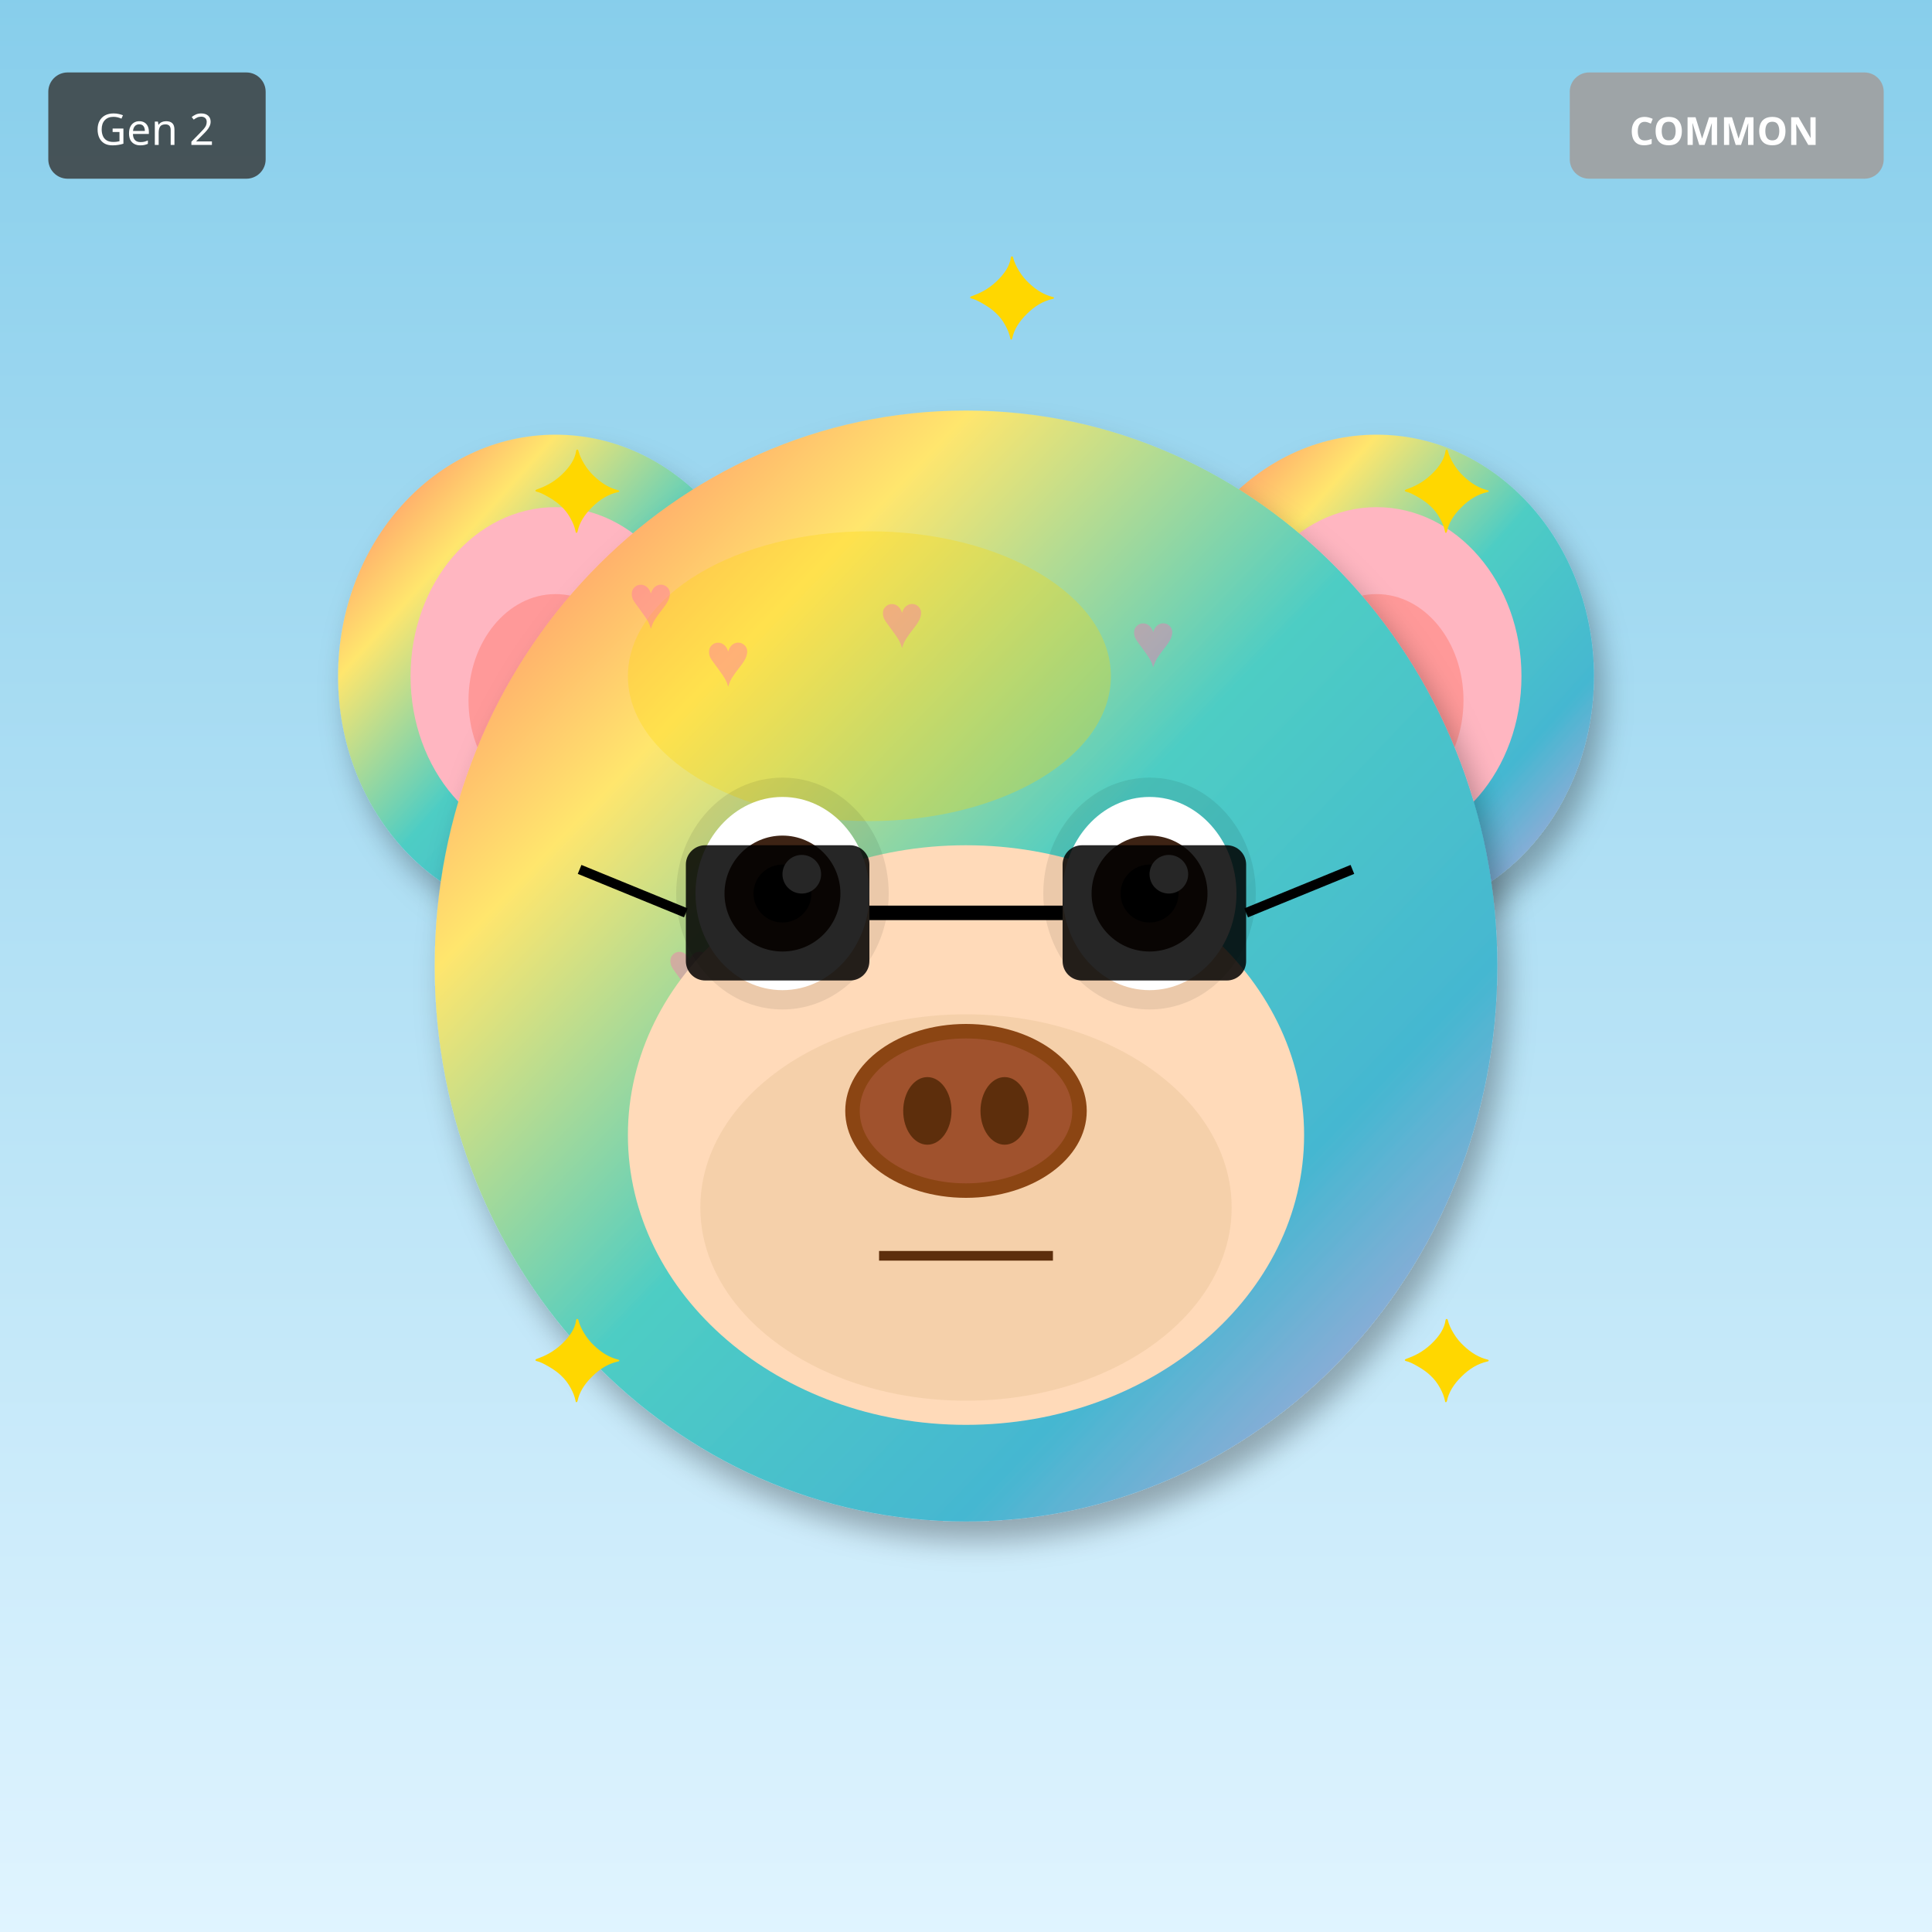
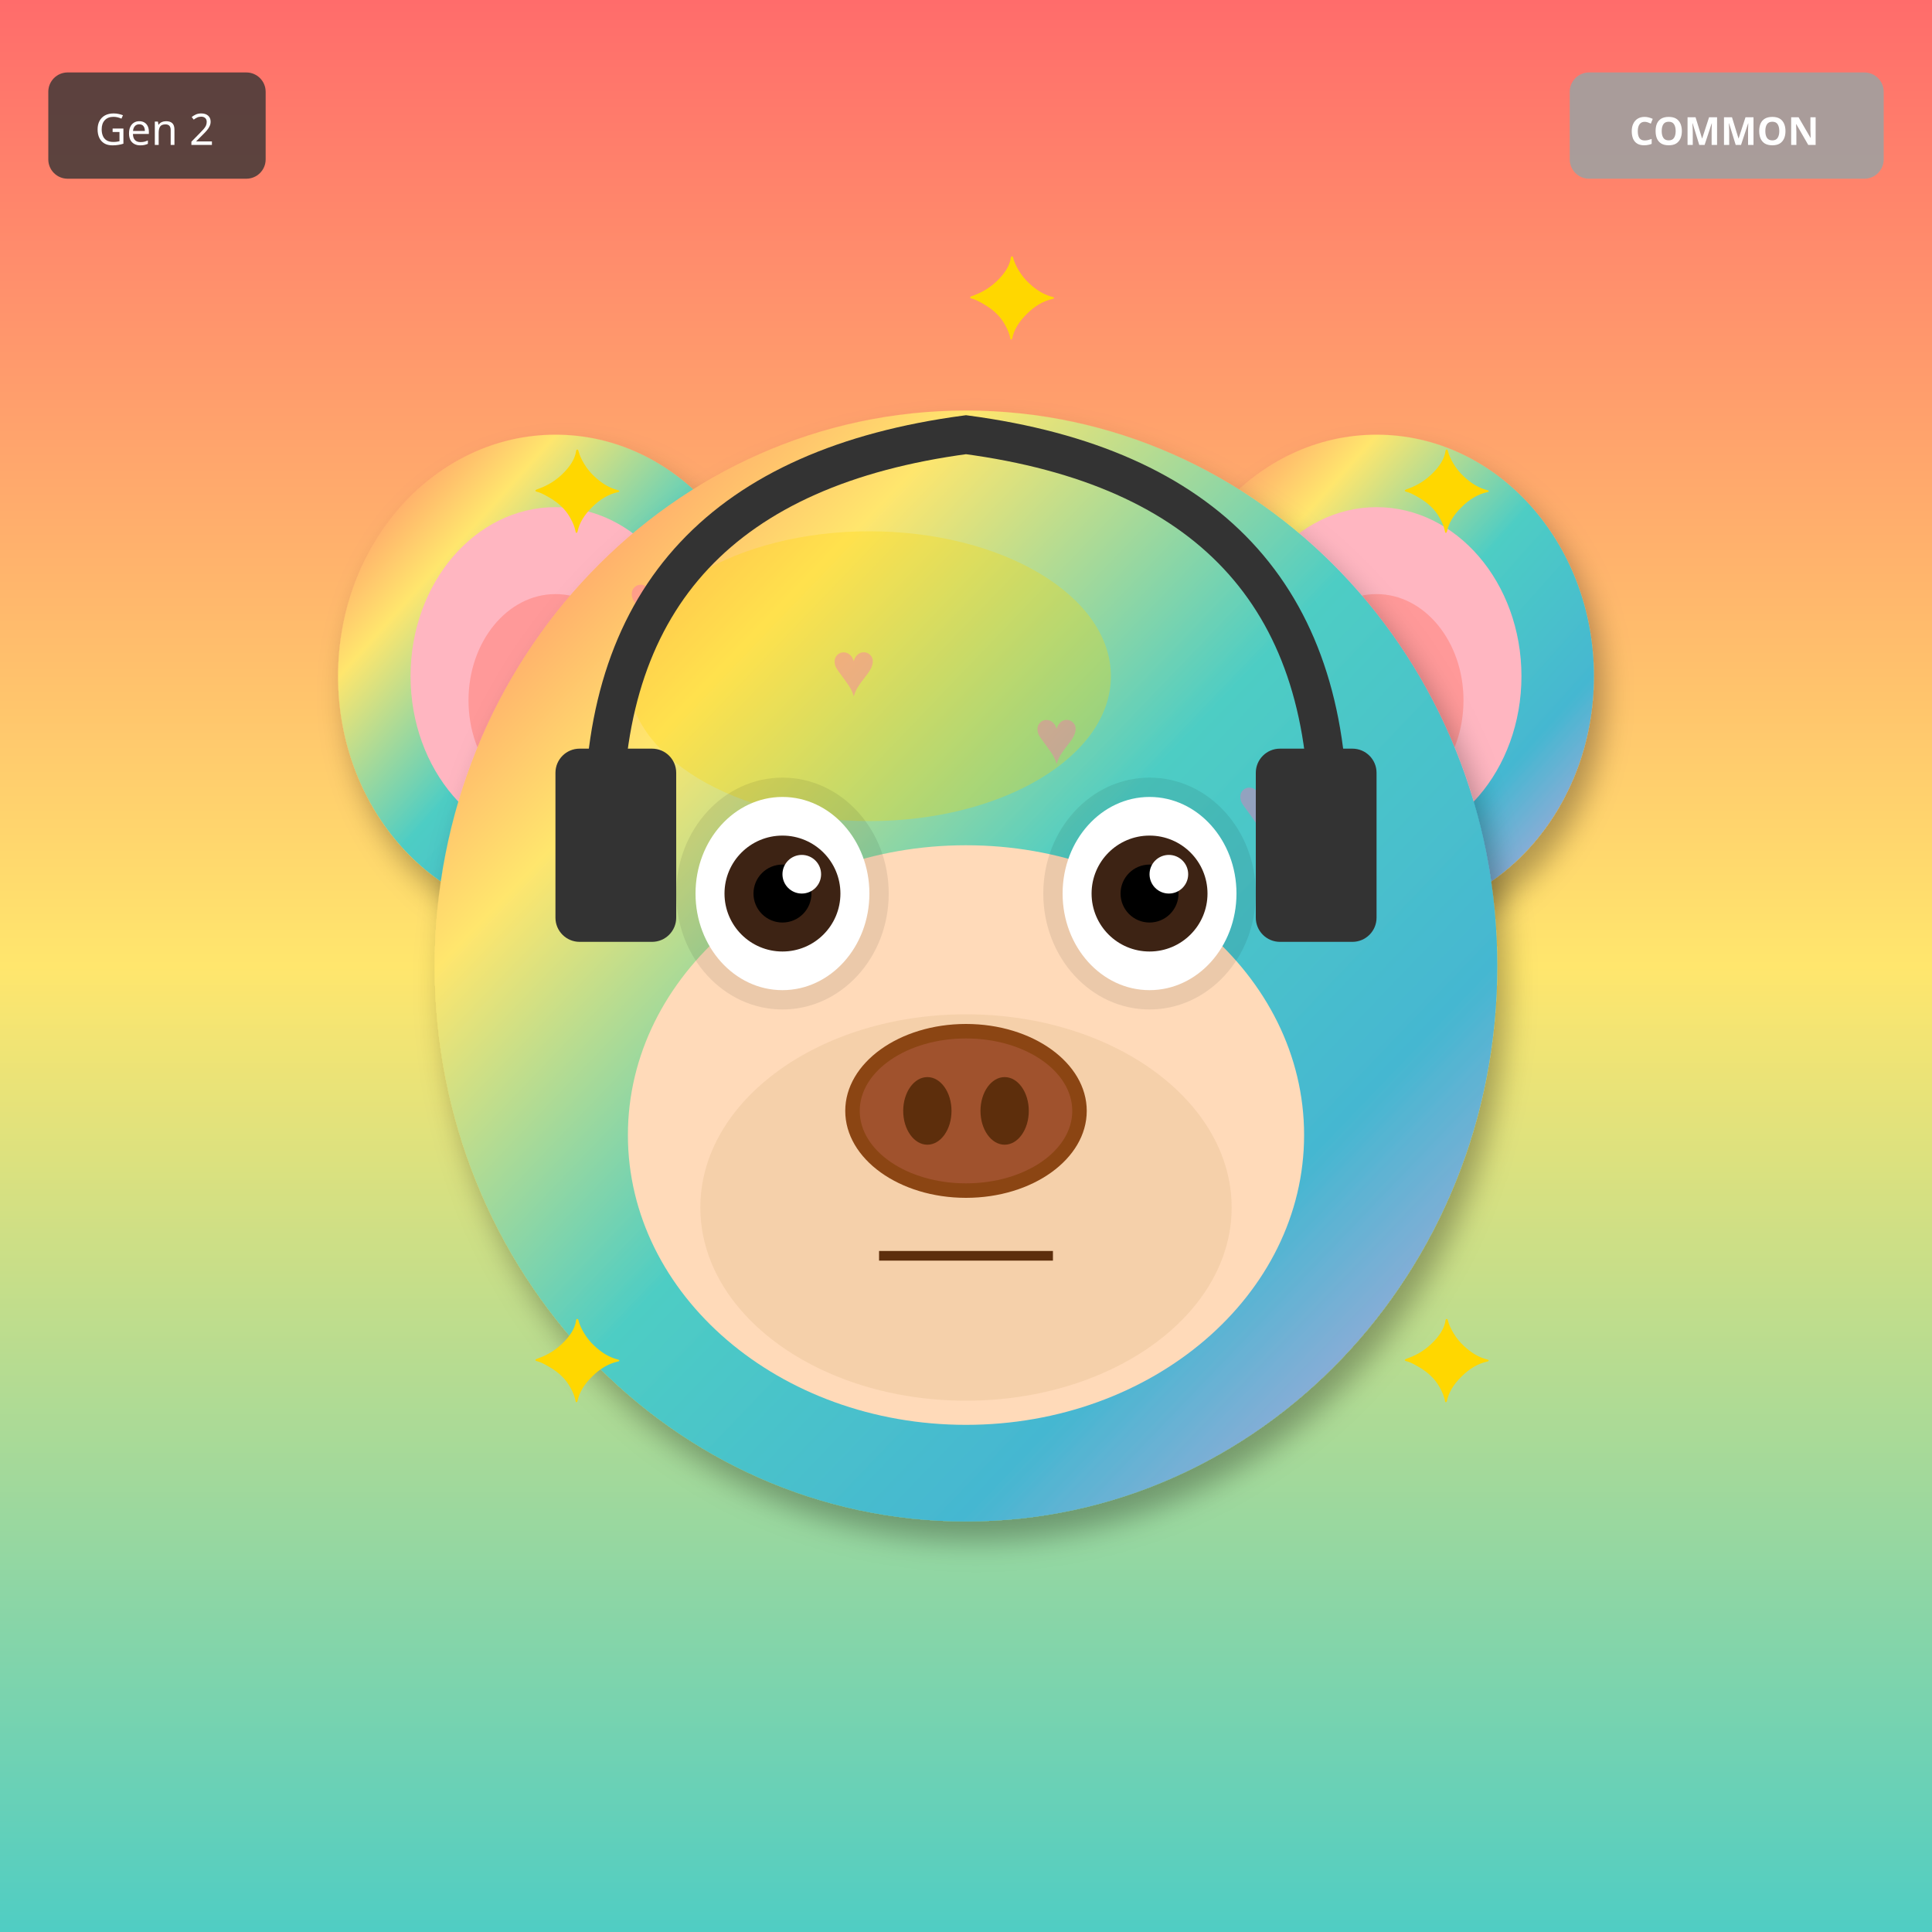
<svg xmlns="http://www.w3.org/2000/svg" width="400" height="400" viewBox="0 0 400 400">
  <defs>
    <filter id="shadow" x="-20%" y="-20%" width="140%" height="140%">
      <feDropShadow dx="2" dy="4" stdDeviation="3" flood-opacity="0.3" />
    </filter>
    <filter id="glow" x="-50%" y="-50%" width="200%" height="200%">
      <feGaussianBlur stdDeviation="8" result="blur" />
      <feMerge>
        <feMergeNode in="blur" />
        <feMergeNode in="SourceGraphic" />
      </feMerge>
    </filter>
    <linearGradient id="rainbow-body" x1="0%" y1="0%" x2="100%" y2="100%">
      <stop offset="0%" stop-color="#FF6B6B" />
      <stop offset="25%" stop-color="#FFE66D" />
      <stop offset="50%" stop-color="#4ECDC4" />
      <stop offset="75%" stop-color="#45B7D1" />
      <stop offset="100%" stop-color="#DDA0DD" />
    </linearGradient>
    <radialGradient id="galaxy-body" cx="30%" cy="30%">
      <stop offset="0%" stop-color="#E6E6FA" />
      <stop offset="50%" stop-color="#9370DB" />
      <stop offset="100%" stop-color="#1A0033" />
    </radialGradient>
    <linearGradient id="holo-body" x1="0%" y1="0%" x2="100%" y2="100%">
      <stop offset="0%" stop-color="#FF00FF" />
      <stop offset="50%" stop-color="#00FFFF" />
      <stop offset="100%" stop-color="#FFFF00" />
    </linearGradient>
    <linearGradient id="sky-gradient" x1="0%" y1="0%" x2="0%" y2="100%">
      <stop offset="0%" stop-color="#87CEEB" />
      <stop offset="100%" stop-color="#E0F4FF" />
    </linearGradient>
    <linearGradient id="grass-gradient" x1="0%" y1="0%" x2="0%" y2="100%">
      <stop offset="0%" stop-color="#90EE90" />
      <stop offset="100%" stop-color="#228B22" />
    </linearGradient>
    <linearGradient id="sunset-gradient" x1="0%" y1="0%" x2="0%" y2="100%">
      <stop offset="0%" stop-color="#FF6B6B" />
      <stop offset="50%" stop-color="#FFE66D" />
      <stop offset="100%" stop-color="#4ECDC4" />
    </linearGradient>
    <linearGradient id="aurora-gradient" x1="0%" y1="0%" x2="100%" y2="100%">
      <stop offset="0%" stop-color="#0D1B2A" />
      <stop offset="30%" stop-color="#00FF7F" />
      <stop offset="70%" stop-color="#FF00FF" />
      <stop offset="100%" stop-color="#0D1B2A" />
    </linearGradient>
    <radialGradient id="multiverse-gradient" cx="50%" cy="50%">
      <stop offset="0%" stop-color="#FFD700" />
      <stop offset="40%" stop-color="#FF00FF" />
      <stop offset="70%" stop-color="#00FFFF" />
      <stop offset="100%" stop-color="#000" />
    </radialGradient>
    <linearGradient id="rift-gradient" x1="0%" y1="0%" x2="100%" y2="100%">
      <stop offset="0%" stop-color="#000" />
      <stop offset="30%" stop-color="#9400D3" />
      <stop offset="50%" stop-color="#00FFFF" />
      <stop offset="70%" stop-color="#9400D3" />
      <stop offset="100%" stop-color="#000" />
    </linearGradient>
    <linearGradient id="heaven-gradient" x1="0%" y1="0%" x2="0%" y2="100%">
      <stop offset="0%" stop-color="#FFF" />
      <stop offset="50%" stop-color="#FFD700" stop-opacity="0.3" />
      <stop offset="100%" stop-color="#F0F8FF" />
    </linearGradient>
    <clipPath id="head-clip">
      <ellipse cx="200" cy="200" rx="110" ry="115" />
    </clipPath>
  </defs>
-   <rect width="400" height="400" fill="url(#sky-gradient)" />
+   <rect width="400" height="400" fill="url(#sunset-gradient)" />
  <ellipse cx="115" cy="140" rx="45" ry="50" fill="url(#rainbow-body)" filter="url(#shadow)" />
  <ellipse cx="115" cy="140" rx="30" ry="35" fill="#FFB6C1" />
  <ellipse cx="115" cy="145" rx="18" ry="22" fill="#FF9999" />
  <ellipse cx="285" cy="140" rx="45" ry="50" fill="url(#rainbow-body)" filter="url(#shadow)" />
  <ellipse cx="285" cy="140" rx="30" ry="35" fill="#FFB6C1" />
  <ellipse cx="285" cy="145" rx="18" ry="22" fill="#FF9999" />
  <ellipse cx="200" cy="200" rx="110" ry="115" fill="url(#rainbow-body)" filter="url(#shadow)" />
  <ellipse cx="180" cy="140" rx="50" ry="30" fill="#FFD700" opacity="0.3" />
  <g clip-path="url(#head-clip)">
    <text x="130" y="130" font-size="16" fill="#FF69B4" opacity="0.4">♥</text>
-     <text x="226" y="202" font-size="16" fill="#FF69B4" opacity="0.4">♥</text>
-     <text x="182" y="134" font-size="16" fill="#FF69B4" opacity="0.4">♥</text>
-     <text x="138" y="206" font-size="16" fill="#FF69B4" opacity="0.4">♥</text>
-     <text x="234" y="138" font-size="16" fill="#FF69B4" opacity="0.4">♥</text>
-     <text x="190" y="210" font-size="16" fill="#FF69B4" opacity="0.4">♥</text>
-     <text x="146" y="142" font-size="16" fill="#FF69B4" opacity="0.4">♥</text>
+     <text x="151" y="207" font-size="16" fill="#FF69B4" opacity="0.4">♥</text>
+     <text x="172" y="144" font-size="16" fill="#FF69B4" opacity="0.4">♥</text>
+     <text x="193" y="221" font-size="16" fill="#FF69B4" opacity="0.4">♥</text>
+     <text x="214" y="158" font-size="16" fill="#FF69B4" opacity="0.4">♥</text>
+     <text x="235" y="235" font-size="16" fill="#FF69B4" opacity="0.4">♥</text>
+     <text x="256" y="172" font-size="16" fill="#FF69B4" opacity="0.4">♥</text>
  </g>
  <ellipse cx="200" cy="235" rx="70" ry="60" fill="#FFDAB9" />
  <ellipse cx="200" cy="250" rx="55" ry="40" fill="#DEB887" opacity="0.3" />
  <ellipse cx="162" cy="185" rx="22" ry="24" fill="#000" opacity="0.08" />
  <ellipse cx="238" cy="185" rx="22" ry="24" fill="#000" opacity="0.08" />
  <ellipse cx="162" cy="185" rx="18" ry="20" fill="white" />
  <circle cx="162" cy="185" r="12" fill="#3D2314" />
  <circle cx="162" cy="185" r="6" fill="#000" />
  <circle cx="166" cy="181" r="4" fill="white" />
  <ellipse cx="238" cy="185" rx="18" ry="20" fill="white" />
  <circle cx="238" cy="185" r="12" fill="#3D2314" />
  <circle cx="238" cy="185" r="6" fill="#000" />
  <circle cx="242" cy="181" r="4" fill="white" />
  <g>
    <ellipse cx="200" cy="230" rx="25" ry="18" fill="#8B4513" />
    <ellipse cx="200" cy="230" rx="22" ry="15" fill="#A0522D" />
    <ellipse cx="192" cy="230" rx="5" ry="7" fill="#5D2E0C" />
    <ellipse cx="208" cy="230" rx="5" ry="7" fill="#5D2E0C" />
  </g>
  <line x1="182" y1="260" x2="218" y2="260" stroke="#5D2E0C" stroke-width="2" />
-   <rect x="142" y="175" width="38" height="28" rx="4" fill="#000" opacity="0.85" />
-   <rect x="220" y="175" width="38" height="28" rx="4" fill="#000" opacity="0.85" />
-   <line x1="180" y1="189" x2="220" y2="189" stroke="#000" stroke-width="3" />
-   <line x1="142" y1="189" x2="120" y2="180" stroke="#000" stroke-width="2" />
-   <line x1="258" y1="189" x2="280" y2="180" stroke="#000" stroke-width="2" />
+   <path d="M125 170 Q125 100 200 90 Q275 100 275 170" stroke="#333" stroke-width="8" fill="none" />
+   <rect x="115" y="155" width="25" height="40" rx="5" fill="#333" />
+   <rect x="260" y="155" width="25" height="40" rx="5" fill="#333" />
  <text x="110" y="110" font-size="24" fill="#FFD700">✦</text>
  <text x="290" y="110" font-size="24" fill="#FFD700">✦</text>
  <text x="110" y="290" font-size="24" fill="#FFD700">✦</text>
  <text x="290" y="290" font-size="24" fill="#FFD700">✦</text>
  <text x="200" y="70" font-size="24" fill="#FFD700">✦</text>
  <g transform="translate(325, 15)">
    <rect width="65" height="22" rx="4" fill="#A0A0A0" opacity="0.9" />
    <text x="32" y="15" font-size="8" fill="#FFF" text-anchor="middle" font-family="sans-serif" font-weight="bold">COMMON</text>
  </g>
  <g transform="translate(10, 15)">
    <rect width="45" height="22" rx="4" fill="#333" opacity="0.8" />
    <text x="22" y="15" font-size="9" fill="#FFF" text-anchor="middle" font-family="sans-serif">Gen 2</text>
  </g>
</svg>
